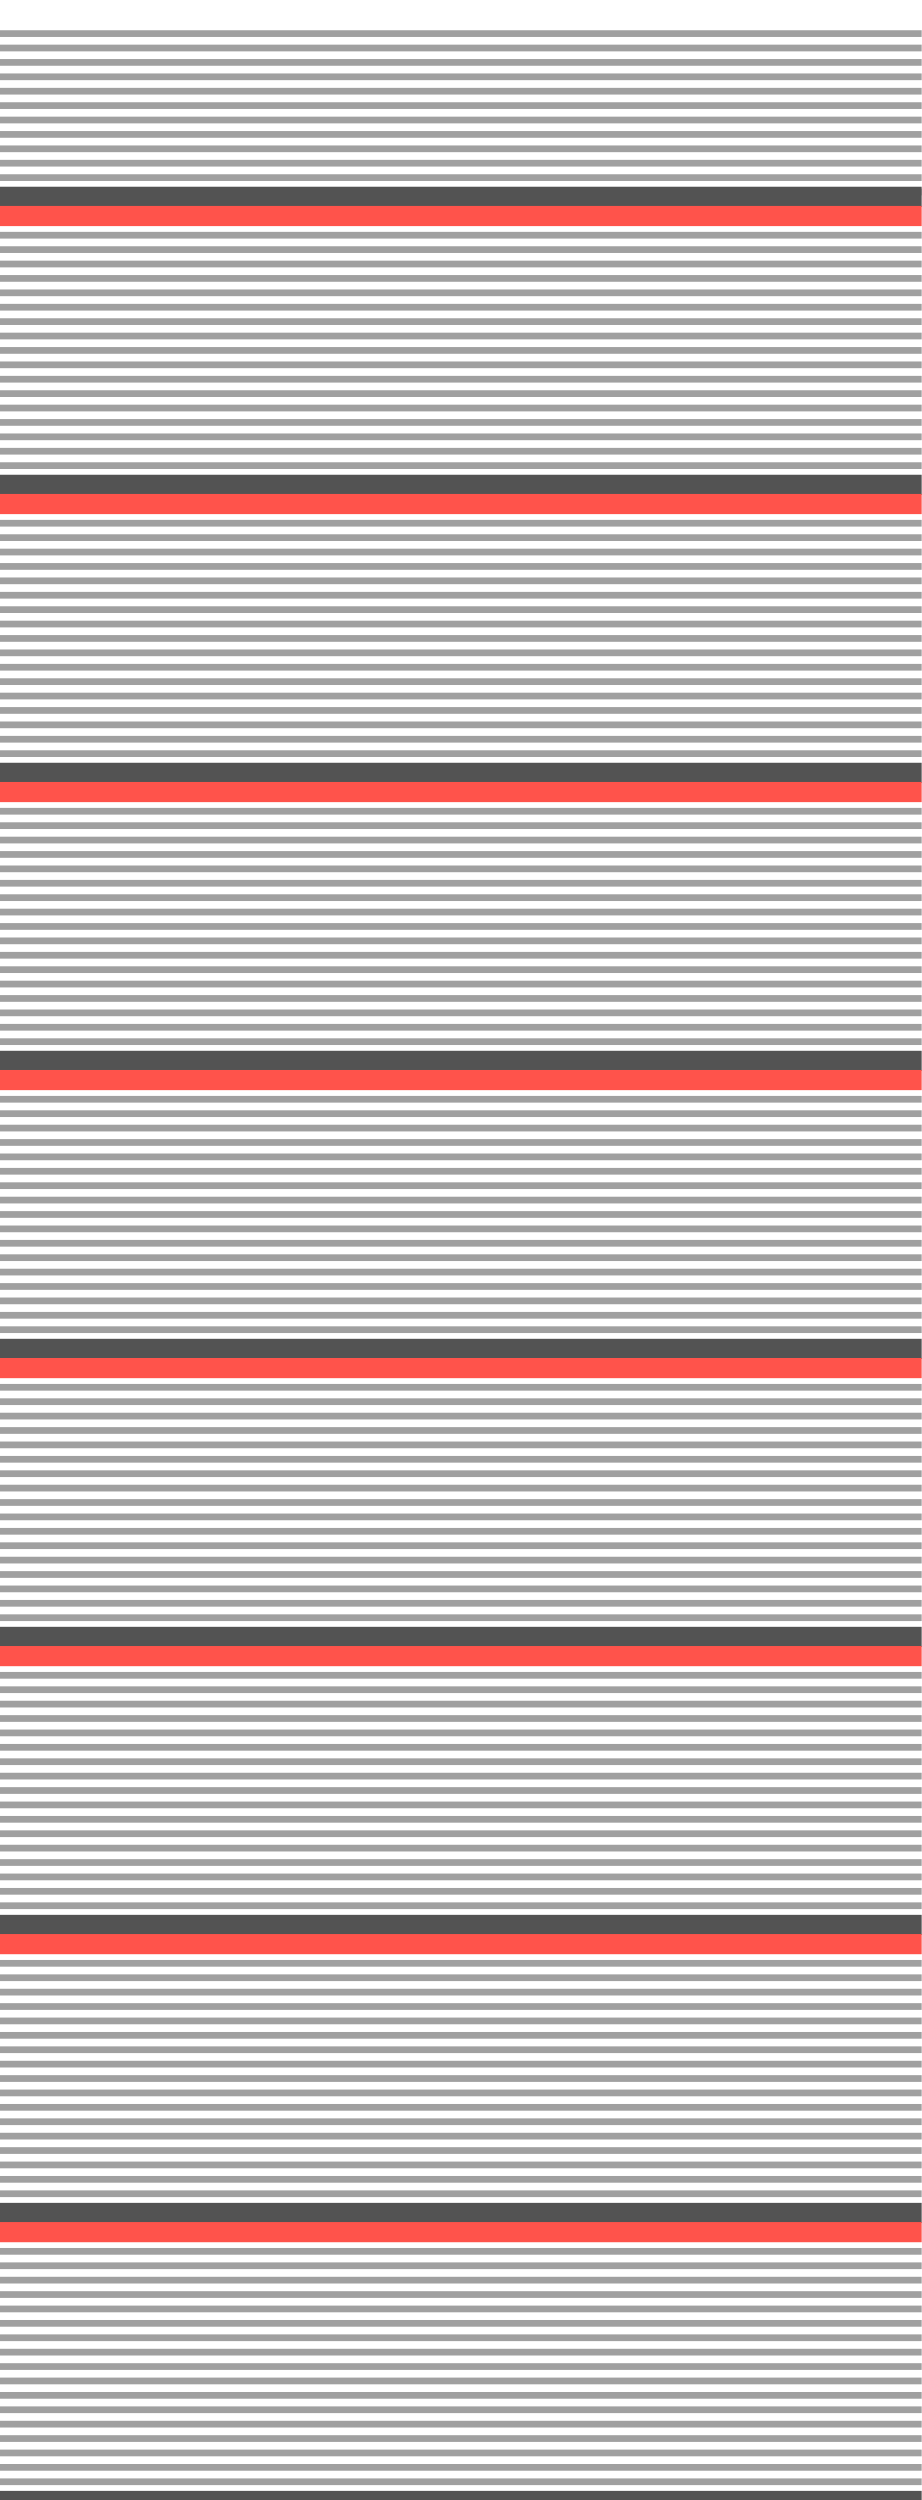
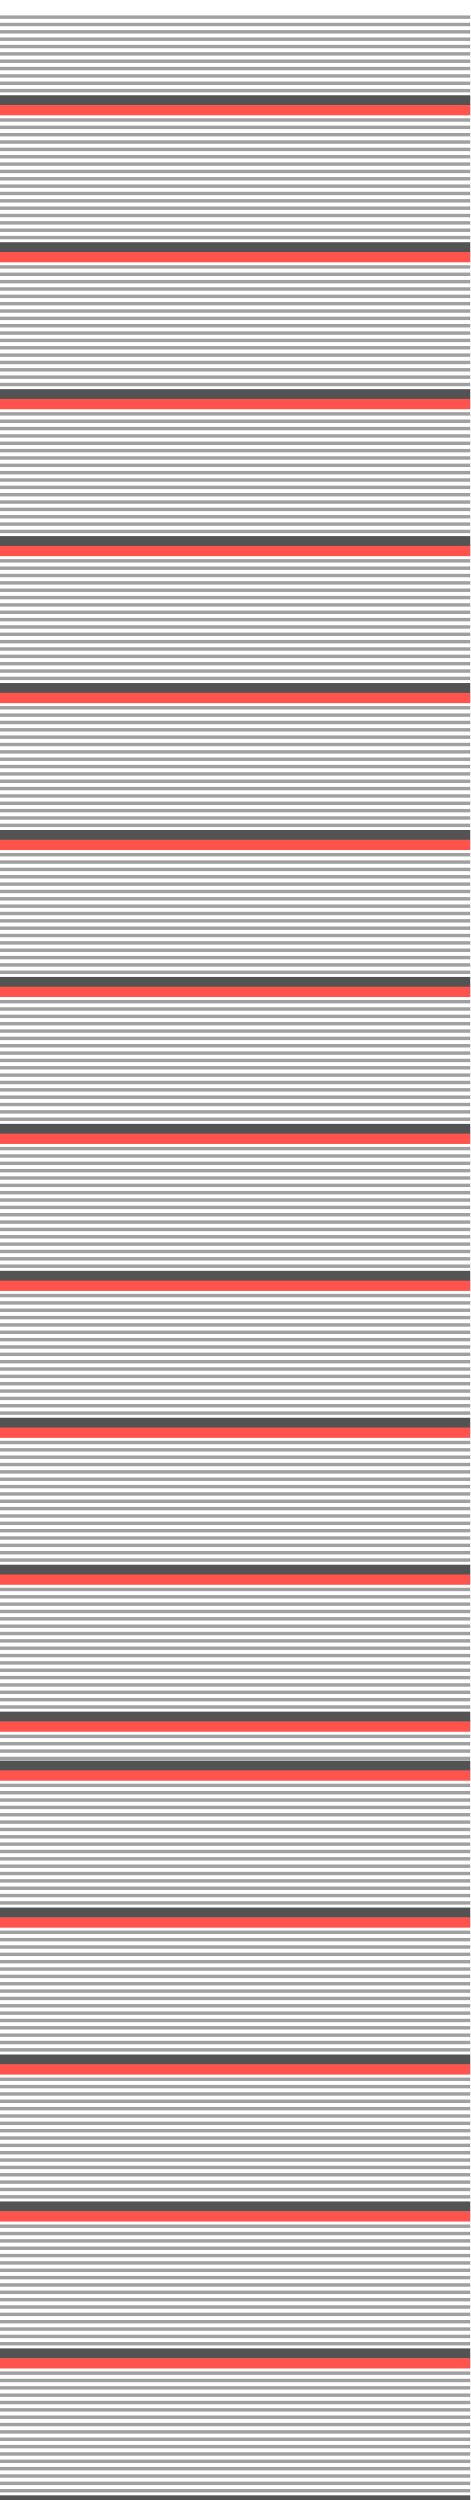
<svg xmlns="http://www.w3.org/2000/svg" width="100%" height="100%" opacity="0.75" version="1.1">
  <g stroke="gray" stroke-width="7">
    <path d="M0 35 l960 0" />
    <path d="M0 50 l960 0" />
    <path d="M0 65 l960 0" />
    <path d="M0 80 l960 0" />
    <path d="M0 95 l960 0" />
    <path d="M0 110 l960 0" />
    <path d="M0 125 l960 0" />
    <path d="M0 140 l960 0" />
    <path d="M0 155 l960 0" />
    <path d="M0 170 l960 0" />
    <path d="M0 185 l960 0" />
    <path d="M0 200 l960 0" />
    <path stroke="rgb(25,25,25)" stroke-width="21" d="M0 205 l960 0" />
    <path stroke="rgb(275,25,15)" stroke-width="21" d="M0 225 l960 0" />
    <path d="M0 245 l960 0" />
    <path d="M0 260 l960 0" />
    <path d="M0 275 l960 0" />
    <path d="M0 290 l960 0" />
    <path d="M0 305 l960 0" />
    <path d="M0 320 l960 0" />
    <path d="M0 335 l960 0" />
    <path d="M0 350 l960 0" />
    <path d="M0 365 l960 0" />
    <path d="M0 380 l960 0" />
    <path d="M0 395 l960 0" />
    <path d="M0 410 l960 0" />
    <path d="M0 425 l960 0" />
    <path d="M0 440 l960 0" />
    <path d="M0 455 l960 0" />
    <path d="M0 470 l960 0" />
    <path d="M0 485 l960 0" />
    <path stroke="rgb(25,25,25)" stroke-width="21" d="M0 505 l960 0" />
    <path stroke="rgb(275,25,15)" stroke-width="21" d="M0 525 l960 0" />
    <path d="M0 545 l960 0" />
    <path d="M0 560 l960 0" />
    <path d="M0 575 l960 0" />
    <path d="M0 590 l960 0" />
    <path d="M0 605 l960 0" />
    <path d="M0 620 l960 0" />
    <path d="M0 635 l960 0" />
    <path d="M0 650 l960 0" />
    <path d="M0 665 l960 0" />
    <path d="M0 680 l960 0" />
    <path d="M0 695 l960 0" />
    <path d="M0 710 l960 0" />
    <path d="M0 725 l960 0" />
    <path d="M0 740 l960 0" />
    <path d="M0 755 l960 0" />
    <path d="M0 770 l960 0" />
    <path d="M0 785 l960 0" />
    <path stroke="rgb(25,25,25)" stroke-width="21" d="M0 805 l960 0" />
    <path stroke="rgb(275,25,15)" stroke-width="21" d="M0 825 l960 0" />
    <path d="M0 845 l960 0" />
    <path d="M0 860 l960 0" />
    <path d="M0 875 l960 0" />
    <path d="M0 890 l960 0" />
    <path d="M0 905 l960 0" />
    <path d="M0 920 l960 0" />
    <path d="M0 935 l960 0" />
    <path d="M0 950 l960 0" />
    <path d="M0 965 l960 0" />
    <path d="M0 980 l960 0" />
    <path d="M0 995 l960 0" />
    <path d="M0 1010 l960 0" />
    <path d="M0 1025 l960 0" />
    <path d="M0 1040 l960 0" />
    <path d="M0 1055 l960 0" />
    <path d="M0 1070 l960 0" />
    <path d="M0 1085 l960 0" />
    <path stroke="rgb(25,25,25)" stroke-width="21" d="M0 1105 l960 0" />
    <path stroke="rgb(275,25,15)" stroke-width="21" d="M0 1125 l960 0" />
    <path d="M0 1145 l960 0" />
    <path d="M0 1160 l960 0" />
    <path d="M0 1175 l960 0" />
    <path d="M0 1190 l960 0" />
    <path d="M0 1205 l960 0" />
    <path d="M0 1220 l960 0" />
    <path d="M0 1235 l960 0" />
    <path d="M0 1250 l960 0" />
    <path d="M0 1265 l960 0" />
    <path d="M0 1280 l960 0" />
    <path d="M0 1295 l960 0" />
    <path d="M0 1310 l960 0" />
    <path d="M0 1325 l960 0" />
    <path d="M0 1340 l960 0" />
    <path d="M0 1355 l960 0" />
    <path d="M0 1370 l960 0" />
    <path d="M0 1385 l960 0" />
    <path stroke="rgb(25,25,25)" stroke-width="21" d="M0 1405 l960 0" />
    <path stroke="rgb(275,25,15)" stroke-width="21" d="M0 1425 l960 0" />
    <path d="M0 1445 l960 0" />
    <path d="M0 1460 l960 0" />
    <path d="M0 1475 l960 0" />
    <path d="M0 1490 l960 0" />
    <path d="M0 1505 l960 0" />
    <path d="M0 1520 l960 0" />
    <path d="M0 1535 l960 0" />
    <path d="M0 1550 l960 0" />
    <path d="M0 1565 l960 0" />
    <path d="M0 1580 l960 0" />
    <path d="M0 1595 l960 0" />
    <path d="M0 1610 l960 0" />
    <path d="M0 1625 l960 0" />
    <path d="M0 1640 l960 0" />
    <path d="M0 1655 l960 0" />
    <path d="M0 1670 l960 0" />
    <path d="M0 1685 l960 0" />
    <path stroke="rgb(25,25,25)" stroke-width="21" d="M0 1705 l960 0" />
    <path stroke="rgb(275,25,15)" stroke-width="21" d="M0 1725 l960 0" />
    <path d="M0 1745 l960 0" />
    <path d="M0 1760 l960 0" />
    <path d="M0 1775 l960 0" />
    <path d="M0 1790 l960 0" />
    <path d="M0 1805 l960 0" />
    <path d="M0 1820 l960 0" />
    <path d="M0 1835 l960 0" />
    <path d="M0 1850 l960 0" />
    <path d="M0 1865 l960 0" />
    <path d="M0 1880 l960 0" />
    <path d="M0 1895 l960 0" />
    <path d="M0 1910 l960 0" />
    <path d="M0 1925 l960 0" />
    <path d="M0 1940 l960 0" />
    <path d="M0 1955 l960 0" />
    <path d="M0 1970 l960 0" />
    <path d="M0 1985 l960 0" />
    <path stroke="rgb(25,25,25)" stroke-width="21" d="M0 2005 l960 0" />
    <path stroke="rgb(275,25,15)" stroke-width="21" d="M0 2025 l960 0" />
    <path d="M0 2045 l960 0" />
    <path d="M0 2060 l960 0" />
    <path d="M0 2075 l960 0" />
    <path d="M0 2090 l960 0" />
    <path d="M0 2105 l960 0" />
    <path d="M0 2120 l960 0" />
    <path d="M0 2135 l960 0" />
    <path d="M0 2150 l960 0" />
    <path d="M0 2165 l960 0" />
    <path d="M0 2180 l960 0" />
    <path d="M0 2195 l960 0" />
    <path d="M0 2210 l960 0" />
    <path d="M0 2225 l960 0" />
    <path d="M0 2240 l960 0" />
    <path d="M0 2255 l960 0" />
    <path d="M0 2270 l960 0" />
    <path d="M0 2285 l960 0" />
    <path stroke="rgb(25,25,25)" stroke-width="21" d="M0 2305 l960 0" />
    <path stroke="rgb(275,25,15)" stroke-width="21" d="M0 2325 l960 0" />
    <path d="M0 2345 l960 0" />
    <path d="M0 2360 l960 0" />
    <path d="M0 2375 l960 0" />
    <path d="M0 2390 l960 0" />
    <path d="M0 2405 l960 0" />
    <path d="M0 2420 l960 0" />
    <path d="M0 2435 l960 0" />
    <path d="M0 2450 l960 0" />
    <path d="M0 2465 l960 0" />
    <path d="M0 2480 l960 0" />
    <path d="M0 2495 l960 0" />
    <path d="M0 2510 l960 0" />
    <path d="M0 2525 l960 0" />
    <path d="M0 2540 l960 0" />
    <path d="M0 2555 l960 0" />
    <path d="M0 2570 l960 0" />
    <path d="M0 2585 l960 0" />
    <path stroke="rgb(25,25,25)" stroke-width="21" d="M0 2605 l960 0" />
    <path stroke="rgb(275,25,15)" stroke-width="21" d="M0 2625 l960 0" />
+     <path d="M0 2645 l960 0" />
+     <path d="M0 2660 l960 0" />
+     <path d="M0 2675 l960 0" />
+     <path d="M0 2690 l960 0" />
+     <path d="M0 2705 l960 0" />
+     <path d="M0 2720 l960 0" />
+     <path d="M0 2735 l960 0" />
+     <path d="M0 2750 l960 0" />
+     <path d="M0 2765 l960 0" />
+     <path d="M0 2780 l960 0" />
+     <path d="M0 2795 l960 0" />
+     <path d="M0 2810 l960 0" />
+     <path d="M0 2825 l960 0" />
+     <path d="M0 2840 l960 0" />
+     <path d="M0 2855 l960 0" />
+     <path d="M0 2870 l960 0" />
+     <path d="M0 2885 l960 0" />
+     <path stroke="rgb(25,25,25)" stroke-width="21" d="M0 2905 l960 0" />
+     <path stroke="rgb(275,25,15)" stroke-width="21" d="M0 2925 l960 0" />
+     <path d="M0 2945 l960 0" />
+     <path d="M0 2960 l960 0" />
+     <path d="M0 2975 l960 0" />
+     <path d="M0 2990 l960 0" />
+     <path d="M0 3005 l960 0" />
+     <path d="M0 3020 l960 0" />
+     <path d="M0 3035 l960 0" />
+     <path d="M0 3050 l960 0" />
+     <path d="M0 3065 l960 0" />
+     <path d="M0 3080 l960 0" />
+     <path d="M0 3095 l960 0" />
+     <path d="M0 3110 l960 0" />
+     <path d="M0 3125 l960 0" />
+     <path d="M0 3140 l960 0" />
+     <path d="M0 3155 l960 0" />
+     <path d="M0 3170 l960 0" />
+     <path d="M0 3185 l960 0" />
+     <path stroke="rgb(25,25,25)" stroke-width="21" d="M0 3205 l960 0" />
+     <path stroke="rgb(275,25,15)" stroke-width="21" d="M0 3225 l960 0" />
+     <path d="M0 3245 l960 0" />
+     <path d="M0 3260 l960 0" />
+     <path d="M0 3275 l960 0" />
+     <path d="M0 3290 l960 0" />
+     <path d="M0 3305 l960 0" />
+     <path d="M0 3320 l960 0" />
+     <path d="M0 3335 l960 0" />
+     <path d="M0 3350 l960 0" />
+     <path d="M0 3365 l960 0" />
+     <path d="M0 3380 l960 0" />
+     <path d="M0 3395 l960 0" />
+     <path d="M0 3410 l960 0" />
+     <path d="M0 3425 l960 0" />
+     <path d="M0 3440 l960 0" />
+     <path d="M0 3455 l960 0" />
+     <path d="M0 3470 l960 0" />
+     <path d="M0 3485 l960 0" />
+     <path stroke="rgb(25,25,25)" stroke-width="21" d="M0 3505 l960 0" />
+     <path stroke="rgb(275,25,15)" stroke-width="21" d="M0 3525 l960 0" />
+     <path d="M0 3545 l960 0" />
+     <path d="M0 3560 l960 0" />
+     <path d="M0 3575 l960 0" />
+     <path d="M0 3590 l960 0" />
+     <path stroke="rgb(25,25,25)" stroke-width="21" d="M0 3605 l960 0" />
+     <path stroke="rgb(275,25,15)" stroke-width="21" d="M0 3625 l960 0" />
+     <path d="M0 3645 l960 0" />
+     <path d="M0 3660 l960 0" />
+     <path d="M0 3675 l960 0" />
+     <path d="M0 3690 l960 0" />
+     <path d="M0 3705 l960 0" />
+     <path d="M0 3720 l960 0" />
+     <path d="M0 3735 l960 0" />
+     <path d="M0 3750 l960 0" />
+     <path d="M0 3765 l960 0" />
+     <path d="M0 3780 l960 0" />
+     <path d="M0 3795 l960 0" />
+     <path d="M0 3810 l960 0" />
+     <path d="M0 3825 l960 0" />
+     <path d="M0 3840 l960 0" />
+     <path d="M0 3855 l960 0" />
+     <path d="M0 3870 l960 0" />
+     <path d="M0 3885 l960 0" />
+     <path stroke="rgb(25,25,25)" stroke-width="21" d="M0 3905 l960 0" />
+     <path stroke="rgb(275,25,15)" stroke-width="21" d="M0 3925 l960 0" />
+     <path d="M0 3945 l960 0" />
+     <path d="M0 3960 l960 0" />
+     <path d="M0 3975 l960 0" />
+     <path d="M0 3990 l960 0" />
+     <path d="M0 4005 l960 0" />
+     <path d="M0 4020 l960 0" />
+     <path d="M0 4035 l960 0" />
+     <path d="M0 4050 l960 0" />
+     <path d="M0 4065 l960 0" />
+     <path d="M0 4080 l960 0" />
+     <path d="M0 4095 l960 0" />
+     <path d="M0 4110 l960 0" />
+     <path d="M0 4125 l960 0" />
+     <path d="M0 4140 l960 0" />
+     <path d="M0 4155 l960 0" />
+     <path d="M0 4170 l960 0" />
+     <path d="M0 4185 l960 0" />
+     <path stroke="rgb(25,25,25)" stroke-width="21" d="M0 4205 l960 0" />
+     <path stroke="rgb(275,25,15)" stroke-width="21" d="M0 4225 l960 0" />
+     <path d="M0 4245 l960 0" />
+     <path d="M0 4260 l960 0" />
+     <path d="M0 4275 l960 0" />
+     <path d="M0 4290 l960 0" />
+     <path d="M0 4305 l960 0" />
+     <path d="M0 4320 l960 0" />
+     <path d="M0 4335 l960 0" />
+     <path d="M0 4350 l960 0" />
+     <path d="M0 4365 l960 0" />
+     <path d="M0 4380 l960 0" />
+     <path d="M0 4395 l960 0" />
+     <path d="M0 4410 l960 0" />
+     <path d="M0 4425 l960 0" />
+     <path d="M0 4440 l960 0" />
+     <path d="M0 4455 l960 0" />
+     <path d="M0 4470 l960 0" />
+     <path d="M0 4485 l960 0" />
+     <path stroke="rgb(25,25,25)" stroke-width="21" d="M0 4505 l960 0" />
+     <path stroke="rgb(275,25,15)" stroke-width="21" d="M0 4525 l960 0" />
+     <path d="M0 4545 l960 0" />
+     <path d="M0 4560 l960 0" />
+     <path d="M0 4575 l960 0" />
+     <path d="M0 4590 l960 0" />
+     <path d="M0 4605 l960 0" />
+     <path d="M0 4620 l960 0" />
+     <path d="M0 4635 l960 0" />
+     <path d="M0 4650 l960 0" />
+     <path d="M0 4665 l960 0" />
+     <path d="M0 4680 l960 0" />
+     <path d="M0 4695 l960 0" />
+     <path d="M0 4710 l960 0" />
+     <path d="M0 4725 l960 0" />
+     <path d="M0 4740 l960 0" />
+     <path d="M0 4755 l960 0" />
+     <path d="M0 4770 l960 0" />
+     <path d="M0 4785 l960 0" />
+     <path stroke="rgb(25,25,25)" stroke-width="21" d="M0 4805 l960 0" />
+     <path stroke="rgb(275,25,15)" stroke-width="21" d="M0 4825 l960 0" />
+     <path d="M0 4845 l960 0" />
+     <path d="M0 4860 l960 0" />
+     <path d="M0 4875 l960 0" />
+     <path d="M0 4890 l960 0" />
+     <path d="M0 4905 l960 0" />
+     <path d="M0 4920 l960 0" />
+     <path d="M0 4935 l960 0" />
+     <path d="M0 4950 l960 0" />
+     <path d="M0 4965 l960 0" />
+     <path d="M0 4980 l960 0" />
+     <path d="M0 4995 l960 0" />
+     <path d="M0 5010 l960 0" />
+     <path d="M0 5025 l960 0" />
+     <path d="M0 5040 l960 0" />
+     <path d="M0 5055 l960 0" />
+     <path d="M0 5070 l960 0" />
+     <path d="M0 5085 l960 0" />
+     <path stroke="rgb(25,25,25)" stroke-width="21" d="M0 5105 l960 0" />
+     <path stroke="rgb(275,25,15)" stroke-width="21" d="M0 5125 l960 0" />
  </g>
</svg>
